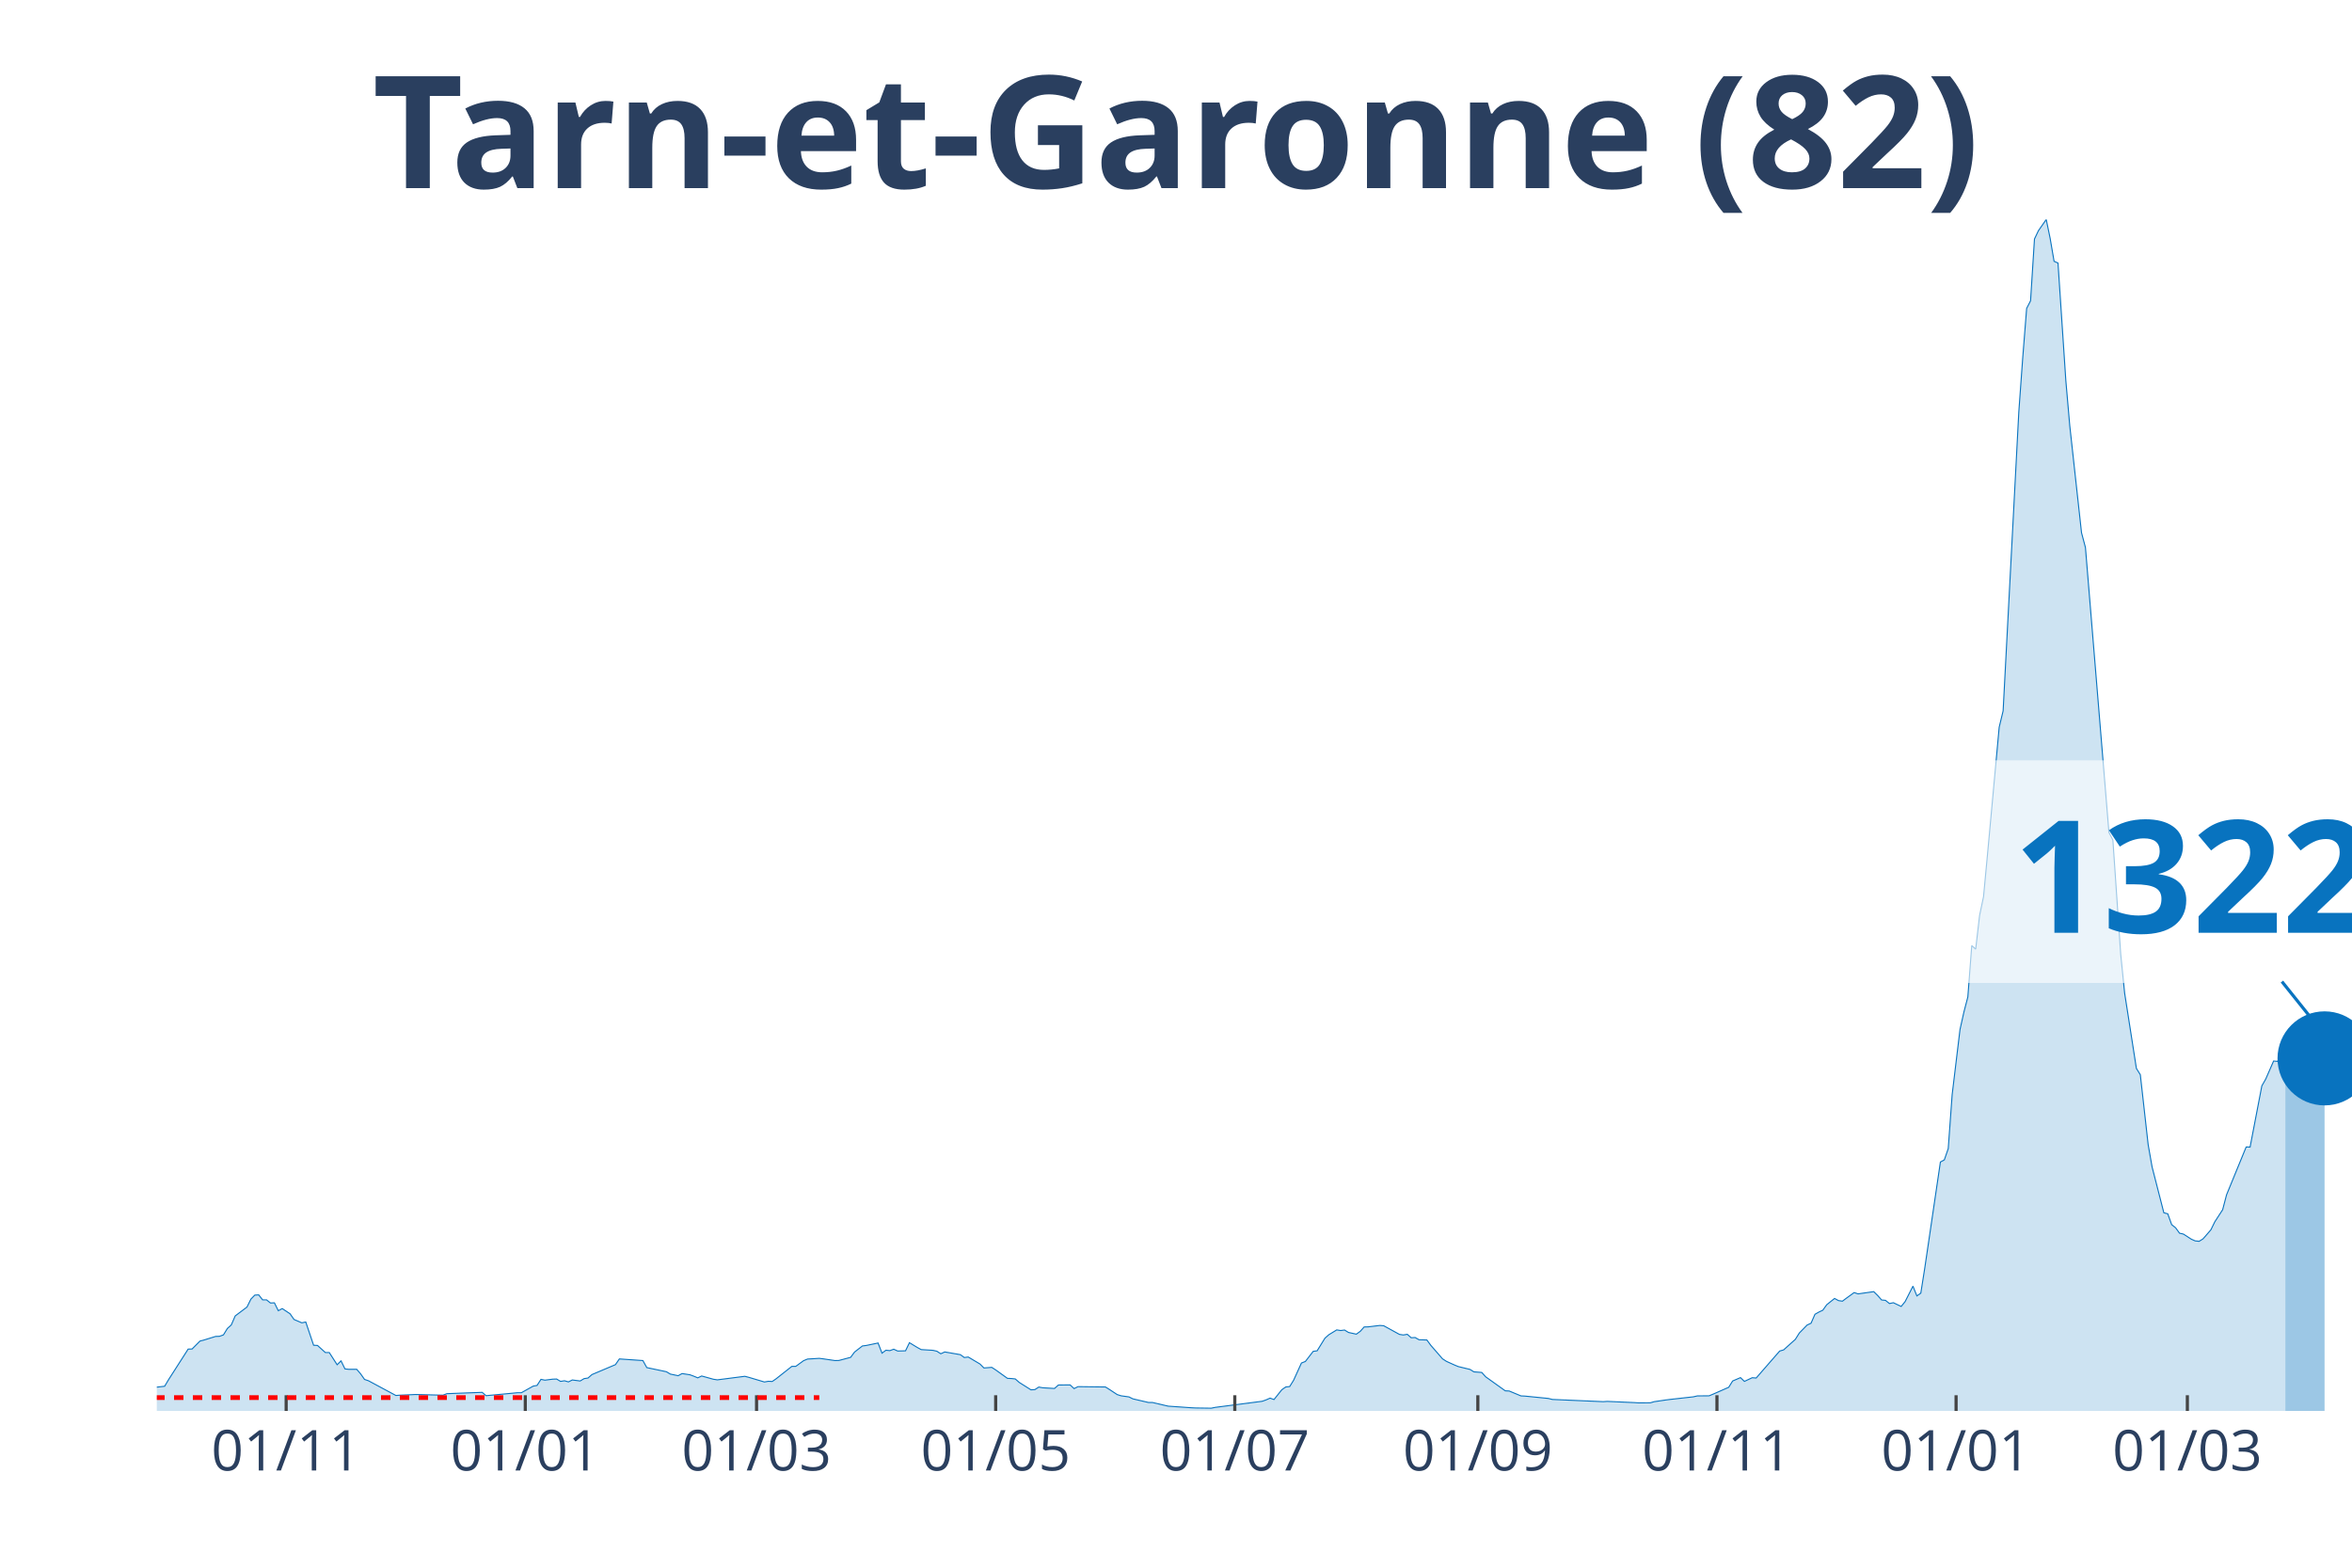
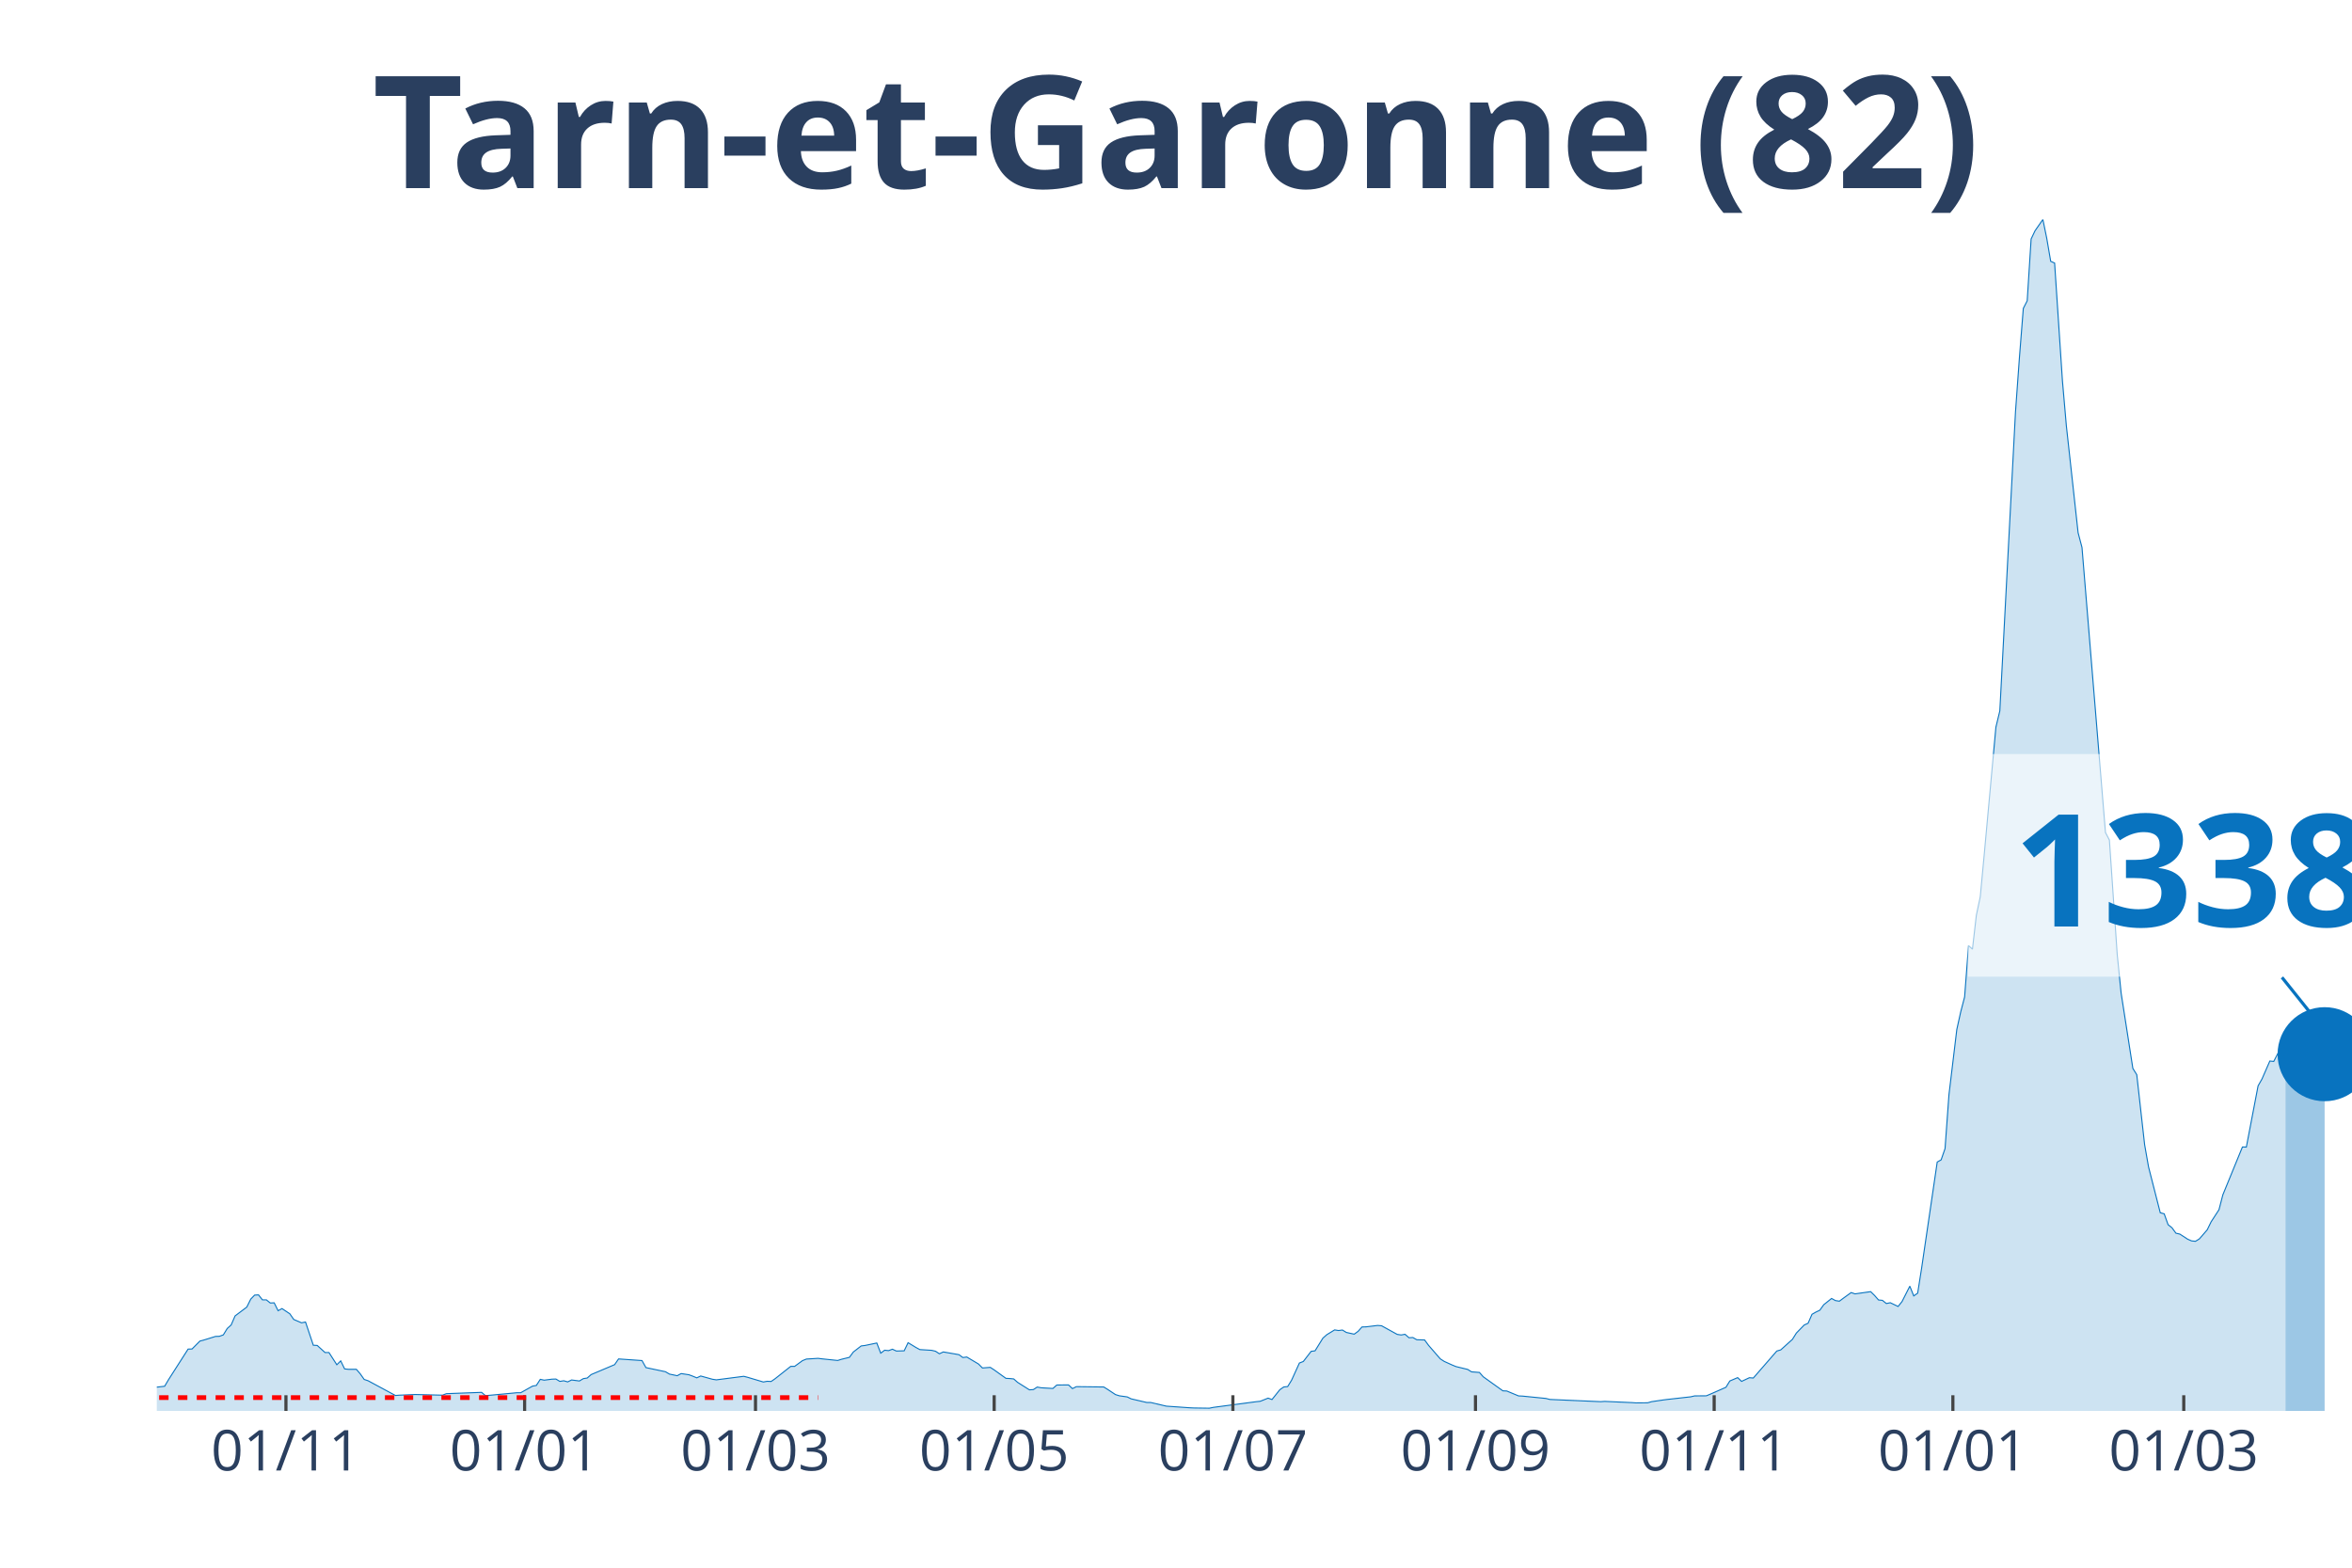
<svg xmlns="http://www.w3.org/2000/svg" class="main-svg" width="1125" height="750" style="" viewBox="0 0 750 500">
  <rect x="0" y="0" width="750" height="500" style="fill: rgb(0, 0, 0); fill-opacity: 0;" />
-   <defs id="defs-9c125c">
+   <defs id="defs-327783">
    <g class="clips">
-       <clipPath id="clip9c125cxyplot" class="plotclip">
+       <clipPath id="clip327783xyplot" class="plotclip">
        <rect width="700" height="380" />
      </clipPath>
-       <clipPath class="axesclip" id="clip9c125cx">
+       <clipPath class="axesclip" id="clip327783x">
        <rect x="50" y="0" width="700" height="500" />
      </clipPath>
-       <clipPath class="axesclip" id="clip9c125cy">
+       <clipPath class="axesclip" id="clip327783y">
        <rect x="0" y="70" width="750" height="380" />
      </clipPath>
-       <clipPath class="axesclip" id="clip9c125cxy">
+       <clipPath class="axesclip" id="clip327783xy">
        <rect x="50" y="70" width="700" height="380" />
      </clipPath>
    </g>
    <g class="gradients" />
  </defs>
  <g class="bglayer">
    <rect class="bg" x="50" y="70" width="700" height="380" style="fill: rgb(0, 0, 0); fill-opacity: 0; stroke-width: 0;" />
  </g>
  <g class="layer-below">
    <g class="imagelayer" />
    <g class="shapelayer" />
  </g>
  <g class="cartesianlayer">
    <g class="subplot xy">
      <g class="layer-subplot">
        <g class="shapelayer" />
        <g class="imagelayer" />
      </g>
      <g class="gridlayer">
        <g class="x">
-           <path class="xgrid crisp" transform="translate(91.25,0)" d="M0,70v380" style="stroke: rgb(255, 255, 255); stroke-opacity: 1; stroke-width: 1px;" />
-           <path class="xgrid crisp" transform="translate(167.5,0)" d="M0,70v380" style="stroke: rgb(255, 255, 255); stroke-opacity: 1; stroke-width: 1px;" />
-           <path class="xgrid crisp" transform="translate(241.25,0)" d="M0,70v380" style="stroke: rgb(255, 255, 255); stroke-opacity: 1; stroke-width: 1px;" />
-           <path class="xgrid crisp" transform="translate(317.5,0)" d="M0,70v380" style="stroke: rgb(255, 255, 255); stroke-opacity: 1; stroke-width: 1px;" />
-           <path class="xgrid crisp" transform="translate(393.75,0)" d="M0,70v380" style="stroke: rgb(255, 255, 255); stroke-opacity: 1; stroke-width: 1px;" />
-           <path class="xgrid crisp" transform="translate(471.25,0)" d="M0,70v380" style="stroke: rgb(255, 255, 255); stroke-opacity: 1; stroke-width: 1px;" />
-           <path class="xgrid crisp" transform="translate(547.5,0)" d="M0,70v380" style="stroke: rgb(255, 255, 255); stroke-opacity: 1; stroke-width: 1px;" />
-           <path class="xgrid crisp" transform="translate(623.75,0)" d="M0,70v380" style="stroke: rgb(255, 255, 255); stroke-opacity: 1; stroke-width: 1px;" />
-           <path class="xgrid crisp" transform="translate(697.5,0)" d="M0,70v380" style="stroke: rgb(255, 255, 255); stroke-opacity: 1; stroke-width: 1px;" />
+           <path class="xgrid crisp" transform="translate(91.18,0)" d="M0,70v380" style="stroke: rgb(255, 255, 255); stroke-opacity: 1; stroke-width: 1px;" />
+           <path class="xgrid crisp" transform="translate(167.29,0)" d="M0,70v380" style="stroke: rgb(255, 255, 255); stroke-opacity: 1; stroke-width: 1px;" />
+           <path class="xgrid crisp" transform="translate(240.91,0)" d="M0,70v380" style="stroke: rgb(255, 255, 255); stroke-opacity: 1; stroke-width: 1px;" />
+           <path class="xgrid crisp" transform="translate(317.02,0)" d="M0,70v380" style="stroke: rgb(255, 255, 255); stroke-opacity: 1; stroke-width: 1px;" />
+           <path class="xgrid crisp" transform="translate(393.14,0)" d="M0,70v380" style="stroke: rgb(255, 255, 255); stroke-opacity: 1; stroke-width: 1px;" />
+           <path class="xgrid crisp" transform="translate(470.5,0)" d="M0,70v380" style="stroke: rgb(255, 255, 255); stroke-opacity: 1; stroke-width: 1px;" />
+           <path class="xgrid crisp" transform="translate(546.61,0)" d="M0,70v380" style="stroke: rgb(255, 255, 255); stroke-opacity: 1; stroke-width: 1px;" />
+           <path class="xgrid crisp" transform="translate(622.73,0)" d="M0,70v380" style="stroke: rgb(255, 255, 255); stroke-opacity: 1; stroke-width: 1px;" />
+           <path class="xgrid crisp" transform="translate(696.35,0)" d="M0,70v380" style="stroke: rgb(255, 255, 255); stroke-opacity: 1; stroke-width: 1px;" />
        </g>
        <g class="y" />
      </g>
      <g class="zerolinelayer" />
      <path class="xlines-below" />
      <path class="ylines-below" />
      <g class="overlines-below" />
      <g class="xaxislayer-below" />
      <g class="yaxislayer-below" />
      <g class="overaxes-below" />
-       <g class="plot" transform="translate(50, 70)" clip-path="url('#clip9c125cxyplot')">
+       <g class="plot" transform="translate(50, 70)" clip-path="url('#clip327783xyplot')">
        <g class="scatterlayer mlayer">
-           <g class="trace scatter trace1da720" style="stroke-miterlimit: 2;">
+           <g class="trace scatter trace47b78e" style="stroke-miterlimit: 2;">
            <g class="fills">
              <g>
-                 <path class="js-fill" d="M678.75,380L-170,380L-170,379.64L-132.5,380L-131.25,380L-56.25,379.06L-55,378.38L-47.5,376.44L-46.25,376.63L-38.75,376.05L-37.5,375.82L-33.75,374.08L-32.5,374.08L-30,372.68L-28.75,372.52L-22.5,373.3L-21.25,373.36L-18.75,372.65L-17.5,371.52L-11.25,370.74L-10,370.48L-7.5,371.26L-6.25,371.42L-5,372.36L-3.75,372.16L-1.25,372.91L0,372.42L2.5,372.13L3.75,370.03L10,360.28L11.25,360.25L13.75,357.73L15,357.4L18.75,356.24L20,356.2L21.25,355.75L22.5,353.71L23.75,352.58L25,349.7L28.75,346.88L30,344.35L31.25,343.06L32.5,342.99L33.75,344.58L35,344.58L36.25,345.58L37.5,345.52L38.75,348.04L40,347.36L42.5,349.02L43.75,350.83L46.25,351.9L47.5,351.64L50,359.05L51.25,359.12L53.75,361.38L55,361.38L57.5,365.27L58.75,364.04L60,366.6L61.25,366.73L63.75,366.73L65,368.18L66.25,369.96L67.5,370.38L76.25,375.08L77.5,374.98L81.25,374.82L82.5,374.76L91.25,374.98L92.5,374.5L103.75,374.08L105,375.14L115,374.2L116.25,374.2L120,372.1L121.25,371.87L122.5,369.93L123.75,370.19L126.25,369.87L127.5,369.83L128.75,370.58L130,370.38L131.25,370.74L132.5,370.13L135,370.45L136.25,369.7L137.5,369.51L138.75,368.41L146.25,365.24L147.5,363.42L155,363.94L156.25,366.18L162.5,367.5L163.75,368.25L166.25,368.77L167.5,368.09L170,368.47L171.25,368.93L172.5,369.45L173.75,368.86L177.5,369.9L178.75,370.09L187.5,368.96L188.75,369.28L193.75,370.77L195,370.55L196.25,370.61L197.5,369.74L202.5,365.79L203.75,365.79L206.25,363.97L207.5,363.46L211.25,363.23L212.5,363.39L216.25,363.94L217.5,363.91L221.25,362.91L222.5,361.22L225,359.28L226.25,359.12L230,358.34L231.25,361.58L232.5,360.64L233.75,360.77L235,360.32L236.25,360.9L238.75,360.83L240,358.24L242.5,359.76L243.75,360.44L247.5,360.67L248.75,360.96L250,361.77L251.25,361.19L255,361.84L256.25,362.06L257.5,362.97L258.75,362.81L262.5,365.04L263.75,366.3L266.25,366.11L267.5,366.92L271.25,369.61L272.5,369.67L273.75,369.8L275,370.9L278.75,373.27L280,373.2L281.25,372.39L282.5,372.62L286.25,372.84L287.5,371.74L290,371.71L291.25,371.71L292.5,372.88L293.75,372.26L302.5,372.36L303.75,373.14L306.25,374.79L307.5,375.18L310,375.53L311.25,376.15L316.25,377.31L317.5,377.31L321.25,378.19L322.5,378.48L330,379L331.25,379.06L336.25,379.13L337.5,378.87L352.5,376.92L353.75,376.47L355,375.92L356.25,376.37L358.75,373.23L360,372.36L361.25,372.23L362.5,370.22L365,364.72L366.25,364.23L368.75,361L370,360.83L372.5,356.79L373.75,355.69L376.25,354.16L377.5,354.36L378.75,354.2L380,354.97L382.5,355.52L383.75,354.62L385,353.22L386.25,353.19L390,352.74L391.25,352.84L396.25,355.59L397.5,355.78L398.75,355.56L400,356.66L401.25,356.59L402.5,357.3L405,357.37L406.25,359.08L410,363.39L411.25,364.2L413.75,365.33L415,365.85L418.75,366.76L420,367.54L422.5,367.73L423.75,369.12L430,373.59L431.25,373.65L435,375.21L436.25,375.27L443.75,376.02L445,376.34L461.25,377.05L462.5,376.96L471.25,377.35L472.5,377.44L476.25,377.41L477.5,377.05L481.25,376.5L482.5,376.34L490,375.5L491.25,375.21L495,375.18L496.25,374.66L501.25,372.46L502.5,370.45L505,369.38L506.25,370.58L508.75,369.41L510,369.51L517.5,360.9L518.75,360.54L522.5,357.17L523.75,355.17L526.25,352.61L527.5,352.03L528.75,349.18L530,348.47L531.25,347.88L532.5,346.13L535,344.13L536.25,344.81L537.5,345L538.75,344.06L541.25,342.25L542.5,342.67L547.5,341.96L548.75,343.19L550,344.61L551.25,344.74L552.5,345.75L553.75,345.49L556.25,346.68L557.5,345.13L560,340.21L561.25,343.32L562.5,342.44L563.75,334.54L568.75,300.61L570,299.93L571.25,296.34L572.5,279.12L575,258.36L576.25,252.76L577.5,247.97L578.75,231.59L580,232.72L581.25,221.94L582.5,216.01L583.75,202.71L587.5,161.91L588.75,156.73L593.75,61.42L595,44.16L596.25,28.36L597.5,25.93L598.75,6.22L600,3.59L602.5,0L603.75,6.05L605,13.34L606.25,13.89L608.75,51.41L610,65.76L613.75,99.91L615,104.61L622.5,195.52L623.75,197.92L626.25,234.37L627.5,246.74L631.25,270.76L632.5,272.77L635,295.08L636.25,302.17L640,316.8L641.25,317.13L642.5,320.59L643.75,321.59L645,323.31L646.25,323.6L648.75,325.22L650,325.77L651.25,325.9L652.5,325.12L655,322.24L656.25,319.68L658.75,315.83L660,311.07L666.25,295.82L667.5,295.85L671.25,276.33L672.5,274.13L675,268.4L676.25,268.53L678.75,263.7" style="fill: rgb(8, 115, 191); fill-opacity: 0.2; stroke-width: 0;" />
+                 <path class="js-fill" d="M678.79,380L-169.7,380L-169.7,379.64L-132.26,380L-131.02,380L-56.15,379.06L-54.9,378.38L-47.42,376.44L-46.17,376.63L-38.68,376.05L-37.43,375.82L-33.69,374.08L-32.44,374.08L-29.95,372.68L-28.7,372.52L-22.46,373.3L-21.21,373.36L-18.72,372.65L-17.47,371.52L-11.23,370.74L-9.98,370.48L-7.49,371.26L-6.24,371.42L-4.99,372.36L-3.74,372.16L-1.25,372.91L0,372.42L2.5,372.13L3.74,370.03L9.98,360.28L11.23,360.25L13.73,357.73L14.97,357.4L18.72,356.24L19.96,356.2L21.21,355.75L22.46,353.71L23.71,352.58L24.96,349.7L28.7,346.88L29.95,344.35L31.19,343.06L32.44,342.99L33.69,344.58L34.94,344.58L36.19,345.58L37.43,345.52L38.68,348.04L39.93,347.36L42.42,349.02L43.67,350.83L46.17,351.9L47.42,351.64L49.91,359.05L51.16,359.12L53.65,361.38L54.9,361.38L57.4,365.27L58.65,364.04L59.89,366.6L61.14,366.73L63.64,366.73L64.88,368.18L66.13,369.96L67.38,370.38L76.11,375.08L77.36,374.98L81.11,374.82L82.35,374.76L91.09,374.98L92.34,374.5L103.57,374.08L104.81,375.14L114.8,374.2L116.04,374.2L119.79,372.1L121.03,371.87L122.28,369.93L123.53,370.19L126.02,369.87L127.27,369.83L128.52,370.58L129.77,370.38L131.02,370.74L132.26,370.13L134.76,370.45L136.01,369.7L137.25,369.51L138.5,368.41L145.99,365.24L147.24,363.42L154.72,363.94L155.97,366.18L162.21,367.5L163.46,368.25L165.95,368.77L167.2,368.09L169.7,368.47L170.94,368.93L172.19,369.45L173.44,368.86L177.18,369.9L178.43,370.09L187.17,368.96L188.41,369.28L193.4,370.77L194.65,370.55L195.9,370.61L197.15,369.74L202.14,365.79L203.39,365.79L205.88,363.97L207.13,363.46L210.87,363.23L212.12,363.39L217.11,363.91L218.36,363.52L220.86,362.91L222.1,361.22L224.6,359.28L225.85,359.12L229.59,358.34L230.84,361.58L232.09,360.64L233.33,360.77L234.58,360.32L235.83,360.9L238.32,360.83L239.57,358.24L242.07,359.76L243.32,360.44L247.06,360.67L248.31,360.96L249.55,361.77L250.8,361.19L254.55,361.84L255.79,362.06L257.04,362.97L258.29,362.81L262.03,365.04L263.28,366.3L265.78,366.11L267.02,366.92L270.77,369.61L272.01,369.67L273.26,369.8L274.51,370.9L278.25,373.27L279.5,373.2L280.75,372.39L282,372.62L285.74,372.84L286.99,371.74L289.48,371.71L290.73,371.71L291.98,372.88L293.23,372.26L301.96,372.36L303.21,373.14L305.7,374.79L306.95,375.18L309.45,375.53L310.7,376.15L315.69,377.31L316.93,377.31L320.68,378.19L321.93,378.48L329.41,379L330.66,379.06L335.65,379.13L336.9,378.87L350.62,377.05L351.87,376.92L354.37,375.92L355.61,376.37L358.11,373.23L359.36,372.36L360.61,372.23L361.85,370.22L364.35,364.72L365.6,364.23L368.09,361L369.34,360.83L371.84,356.79L373.08,355.69L375.58,354.16L376.83,354.36L378.07,354.2L379.32,354.97L381.82,355.52L383.07,354.62L384.31,353.22L385.56,353.19L389.3,352.74L390.55,352.84L395.54,355.59L396.79,355.78L398.04,355.56L399.29,356.66L400.53,356.59L401.78,357.3L404.28,357.37L405.53,359.08L409.27,363.39L410.52,364.2L413.01,365.33L414.26,365.85L418,366.76L419.25,367.54L421.75,367.73L422.99,369.12L429.23,373.59L430.48,373.65L434.22,375.21L435.47,375.27L442.96,376.02L444.21,376.34L460.43,377.05L461.68,376.96L470.41,377.35L471.66,377.44L475.4,377.41L476.65,377.05L480.39,376.5L481.64,376.34L489.13,375.5L490.37,375.21L494.12,375.18L495.37,374.66L500.36,372.46L501.6,370.45L504.1,369.38L505.35,370.58L507.84,369.41L509.09,369.51L516.58,360.9L517.83,360.54L521.57,357.17L522.82,355.17L525.31,352.61L526.56,352.03L527.81,349.18L529.06,348.47L530.3,347.88L531.55,346.13L534.05,344.13L535.29,344.81L536.54,345L537.79,344.06L540.29,342.25L541.53,342.67L546.52,341.96L547.77,343.19L549.02,344.61L550.27,344.74L551.52,345.75L552.76,345.49L555.26,346.68L556.51,345.13L559,340.21L560.25,343.32L561.5,342.44L562.75,334.54L567.74,300.61L568.98,299.93L570.23,296.34L571.48,279.12L573.98,258.36L575.22,252.76L576.47,247.97L577.72,231.59L578.97,232.72L580.21,221.94L581.46,216.01L582.71,202.71L586.45,161.91L587.7,156.73L592.69,61.42L593.94,44.16L595.19,28.36L596.43,25.93L597.68,6.22L598.93,3.59L601.43,0L602.67,6.05L603.92,13.34L605.17,13.89L607.66,51.41L608.91,65.76L612.66,99.91L613.9,104.61L621.39,195.52L622.64,197.92L625.13,234.37L626.38,246.74L630.12,270.76L631.37,272.77L633.87,295.08L635.12,302.17L638.86,316.8L640.11,317.13L641.35,320.59L642.6,321.59L643.85,323.31L645.1,323.6L647.59,325.22L648.84,325.77L650.09,325.9L651.34,325.12L653.83,322.24L655.08,319.68L657.58,315.83L658.82,311.07L665.06,295.82L666.31,295.85L670.05,276.33L671.3,274.13L673.8,268.4L675.04,268.53L677.54,263.7L678.79,261.99" style="fill: rgb(8, 115, 191); fill-opacity: 0.2; stroke-width: 0;" />
              </g>
            </g>
            <g class="errorbars" />
            <g class="lines">
-               <path class="js-line" d="M-170,379.64L-132.5,380L-131.25,380L-56.25,379.06L-55,378.38L-47.5,376.44L-46.25,376.63L-38.75,376.05L-37.5,375.82L-33.75,374.08L-32.5,374.08L-30,372.68L-28.75,372.52L-22.5,373.3L-21.25,373.36L-18.75,372.65L-17.5,371.52L-11.25,370.74L-10,370.48L-7.5,371.26L-6.25,371.42L-5,372.36L-3.75,372.16L-1.25,372.91L0,372.42L2.5,372.13L3.75,370.03L10,360.28L11.25,360.25L13.75,357.73L15,357.4L18.75,356.24L20,356.2L21.25,355.75L22.5,353.71L23.75,352.58L25,349.7L28.75,346.88L30,344.35L31.25,343.06L32.5,342.99L33.75,344.58L35,344.58L36.25,345.58L37.5,345.52L38.75,348.04L40,347.36L42.5,349.02L43.75,350.83L46.25,351.9L47.5,351.64L50,359.05L51.25,359.12L53.75,361.38L55,361.38L57.5,365.27L58.75,364.04L60,366.6L61.25,366.73L63.75,366.73L65,368.18L66.25,369.96L67.5,370.38L76.25,375.08L77.5,374.98L81.25,374.82L82.5,374.76L91.25,374.98L92.5,374.5L103.75,374.08L105,375.14L115,374.2L116.25,374.2L120,372.1L121.25,371.87L122.5,369.93L123.75,370.19L126.25,369.87L127.5,369.83L128.75,370.58L130,370.38L131.25,370.74L132.5,370.13L135,370.45L136.25,369.7L137.5,369.51L138.75,368.41L146.25,365.24L147.5,363.42L155,363.94L156.25,366.18L162.5,367.5L163.75,368.25L166.25,368.77L167.5,368.09L170,368.47L171.25,368.93L172.5,369.45L173.75,368.86L177.5,369.9L178.75,370.09L187.5,368.96L188.75,369.28L193.75,370.77L195,370.55L196.25,370.61L197.5,369.74L202.5,365.79L203.75,365.79L206.25,363.97L207.5,363.46L211.25,363.23L212.5,363.39L216.25,363.94L217.5,363.91L221.25,362.91L222.5,361.22L225,359.28L226.25,359.12L230,358.34L231.25,361.58L232.5,360.64L233.75,360.77L235,360.32L236.25,360.9L238.75,360.83L240,358.24L242.5,359.76L243.75,360.44L247.5,360.67L248.75,360.96L250,361.77L251.25,361.19L255,361.84L256.25,362.06L257.5,362.97L258.75,362.81L262.5,365.04L263.75,366.3L266.25,366.11L267.5,366.92L271.25,369.61L272.5,369.67L273.75,369.8L275,370.9L278.75,373.27L280,373.2L281.25,372.39L282.5,372.62L286.25,372.84L287.5,371.74L290,371.71L291.25,371.71L292.5,372.88L293.75,372.26L302.5,372.36L303.75,373.14L306.25,374.79L307.5,375.18L310,375.53L311.25,376.15L316.25,377.31L317.5,377.31L321.25,378.19L322.5,378.48L330,379L331.25,379.06L336.25,379.13L337.5,378.87L352.5,376.92L353.75,376.47L355,375.92L356.25,376.37L358.75,373.23L360,372.36L361.25,372.23L362.5,370.22L365,364.72L366.25,364.23L368.75,361L370,360.83L372.5,356.79L373.75,355.69L376.25,354.16L377.5,354.36L378.75,354.2L380,354.97L382.5,355.52L383.75,354.62L385,353.22L386.25,353.19L390,352.74L391.25,352.84L396.25,355.59L397.5,355.78L398.75,355.56L400,356.66L401.25,356.59L402.5,357.3L405,357.37L406.25,359.08L410,363.39L411.25,364.2L413.75,365.33L415,365.85L418.75,366.76L420,367.54L422.5,367.73L423.75,369.12L430,373.59L431.25,373.65L435,375.21L436.25,375.27L443.75,376.02L445,376.34L461.25,377.05L462.5,376.96L471.25,377.35L472.5,377.44L476.25,377.41L477.5,377.05L481.25,376.5L482.5,376.34L490,375.5L491.25,375.21L495,375.18L496.25,374.66L501.25,372.46L502.5,370.45L505,369.38L506.25,370.58L508.75,369.41L510,369.51L517.5,360.9L518.75,360.54L522.5,357.17L523.75,355.17L526.25,352.61L527.5,352.03L528.75,349.18L530,348.47L531.25,347.88L532.5,346.13L535,344.13L536.25,344.81L537.5,345L538.75,344.06L541.25,342.25L542.5,342.67L547.5,341.96L548.75,343.19L550,344.61L551.25,344.74L552.5,345.75L553.75,345.49L556.25,346.68L557.5,345.13L560,340.21L561.25,343.32L562.5,342.44L563.75,334.54L568.75,300.61L570,299.93L571.25,296.34L572.5,279.12L575,258.36L576.25,252.76L577.5,247.97L578.75,231.59L580,232.72L581.25,221.94L582.5,216.01L583.75,202.71L587.5,161.91L588.75,156.73L593.75,61.42L595,44.16L596.25,28.36L597.5,25.93L598.75,6.22L600,3.59L602.5,0L603.75,6.05L605,13.34L606.25,13.89L608.75,51.41L610,65.76L613.75,99.91L615,104.61L622.5,195.52L623.75,197.92L626.25,234.37L627.5,246.74L631.25,270.76L632.5,272.77L635,295.08L636.25,302.17L640,316.8L641.25,317.13L642.5,320.59L643.75,321.59L645,323.31L646.25,323.6L648.75,325.22L650,325.77L651.25,325.9L652.5,325.12L655,322.24L656.25,319.68L658.75,315.83L660,311.07L666.25,295.82L667.5,295.85L671.25,276.33L672.5,274.13L675,268.4L676.25,268.53L678.75,263.7" style="vector-effect: non-scaling-stroke; fill: none; stroke: rgb(8, 115, 191); stroke-opacity: 1; stroke-width: 0.5px; opacity: 1;" />
+               <path class="js-line" d="M-169.7,379.64L-132.26,380L-131.02,380L-56.15,379.06L-54.9,378.38L-47.42,376.44L-46.17,376.63L-38.68,376.05L-37.43,375.82L-33.69,374.08L-32.44,374.08L-29.95,372.68L-28.7,372.52L-22.46,373.3L-21.21,373.36L-18.72,372.65L-17.47,371.52L-11.23,370.74L-9.98,370.48L-7.49,371.26L-6.24,371.42L-4.99,372.36L-3.74,372.16L-1.25,372.91L0,372.42L2.5,372.13L3.74,370.03L9.98,360.28L11.23,360.25L13.73,357.73L14.97,357.4L18.72,356.24L19.96,356.2L21.21,355.75L22.46,353.71L23.71,352.58L24.96,349.7L28.7,346.88L29.95,344.35L31.19,343.06L32.44,342.99L33.69,344.58L34.94,344.58L36.19,345.58L37.43,345.52L38.68,348.04L39.93,347.36L42.42,349.02L43.67,350.83L46.17,351.9L47.42,351.64L49.91,359.05L51.16,359.12L53.65,361.38L54.9,361.38L57.4,365.27L58.65,364.04L59.89,366.6L61.14,366.73L63.64,366.73L64.88,368.18L66.13,369.96L67.38,370.38L76.11,375.08L77.36,374.98L81.11,374.82L82.35,374.76L91.09,374.98L92.34,374.5L103.57,374.08L104.81,375.14L114.8,374.2L116.04,374.2L119.79,372.1L121.03,371.87L122.28,369.93L123.53,370.19L126.02,369.87L127.27,369.83L128.52,370.58L129.77,370.38L131.02,370.74L132.26,370.13L134.76,370.45L136.01,369.7L137.25,369.51L138.5,368.41L145.99,365.24L147.24,363.42L154.72,363.94L155.97,366.18L162.21,367.5L163.46,368.25L165.95,368.77L167.2,368.09L169.7,368.47L170.94,368.93L172.19,369.45L173.44,368.86L177.18,369.9L178.43,370.09L187.17,368.96L188.41,369.28L193.4,370.77L194.65,370.55L195.9,370.61L197.15,369.74L202.14,365.79L203.39,365.79L205.88,363.97L207.13,363.46L210.87,363.23L212.12,363.39L217.11,363.91L218.36,363.52L220.86,362.91L222.1,361.22L224.6,359.28L225.85,359.12L229.59,358.34L230.84,361.58L232.09,360.64L233.33,360.77L234.58,360.32L235.83,360.9L238.32,360.83L239.57,358.24L242.07,359.76L243.32,360.44L247.06,360.67L248.31,360.96L249.55,361.77L250.8,361.19L254.55,361.84L255.79,362.06L257.04,362.97L258.29,362.81L262.03,365.04L263.28,366.3L265.78,366.11L267.02,366.92L270.77,369.61L272.01,369.67L273.26,369.8L274.51,370.9L278.25,373.27L279.5,373.2L280.75,372.39L282,372.62L285.74,372.84L286.99,371.74L289.48,371.71L290.73,371.71L291.98,372.88L293.23,372.26L301.96,372.36L303.21,373.14L305.7,374.79L306.95,375.18L309.45,375.53L310.7,376.15L315.69,377.31L316.93,377.31L320.68,378.19L321.93,378.48L329.41,379L330.66,379.06L335.65,379.13L336.9,378.87L350.62,377.05L351.87,376.92L354.37,375.92L355.61,376.37L358.11,373.23L359.36,372.36L360.61,372.23L361.85,370.22L364.35,364.72L365.6,364.23L368.09,361L369.34,360.83L371.84,356.79L373.08,355.69L375.58,354.16L376.83,354.36L378.07,354.2L379.32,354.97L381.82,355.52L383.07,354.62L384.31,353.22L385.56,353.19L389.3,352.74L390.55,352.84L395.54,355.59L396.79,355.78L398.04,355.56L399.29,356.66L400.53,356.59L401.78,357.3L404.28,357.37L405.53,359.08L409.27,363.39L410.52,364.2L413.01,365.33L414.26,365.85L418,366.76L419.25,367.54L421.75,367.73L422.99,369.12L429.23,373.59L430.48,373.65L434.22,375.21L435.47,375.27L442.96,376.02L444.21,376.34L460.43,377.05L461.68,376.96L470.41,377.35L471.66,377.44L475.4,377.41L476.65,377.05L480.39,376.5L481.64,376.34L489.13,375.5L490.37,375.21L494.12,375.18L495.37,374.66L500.36,372.46L501.6,370.45L504.1,369.38L505.35,370.58L507.84,369.41L509.09,369.51L516.58,360.9L517.83,360.54L521.57,357.17L522.82,355.17L525.31,352.61L526.56,352.03L527.81,349.18L529.06,348.47L530.3,347.88L531.55,346.13L534.05,344.13L535.29,344.81L536.54,345L537.79,344.06L540.29,342.25L541.53,342.67L546.52,341.96L547.77,343.19L549.02,344.61L550.27,344.74L551.52,345.75L552.76,345.49L555.26,346.68L556.51,345.13L559,340.21L560.25,343.32L561.5,342.44L562.75,334.54L567.74,300.61L568.98,299.93L570.23,296.34L571.48,279.12L573.98,258.36L575.22,252.76L576.47,247.97L577.72,231.59L578.97,232.72L580.21,221.94L581.46,216.01L582.71,202.71L586.45,161.91L587.7,156.73L592.69,61.42L593.94,44.16L595.19,28.36L596.43,25.93L597.68,6.22L598.93,3.59L601.43,0L602.67,6.05L603.92,13.34L605.17,13.89L607.66,51.41L608.91,65.76L612.66,99.91L613.9,104.61L621.39,195.52L622.64,197.92L625.13,234.37L626.38,246.74L630.12,270.76L631.37,272.77L633.87,295.08L635.12,302.17L638.86,316.8L640.11,317.13L641.35,320.59L642.6,321.59L643.85,323.31L645.1,323.6L647.59,325.22L648.84,325.77L650.09,325.9L651.34,325.12L653.83,322.24L655.08,319.68L657.58,315.83L658.82,311.07L665.06,295.82L666.31,295.85L670.05,276.33L671.3,274.13L673.8,268.4L675.04,268.53L677.54,263.7L678.79,261.99" style="vector-effect: non-scaling-stroke; fill: none; stroke: rgb(8, 115, 191); stroke-opacity: 1; stroke-width: 0.5px; opacity: 1;" />
            </g>
            <g class="points" />
            <g class="text" />
          </g>
-           <g class="trace scatter trace0e445c" style="stroke-miterlimit: 2;">
+           <g class="trace scatter trace759660" style="stroke-miterlimit: 2;">
            <g class="fills">
              <g>
-                 <path class="js-fill" d="M691.25,380L678.75,380L678.75,263.7L681.25,260.24L682.5,260.66L683.75,262.7L685,262.83L686.25,263.87L687.5,266.88L688.75,267.56L690,269.27L691.25,267.56" style="fill: rgb(8, 115, 191); fill-opacity: 0.4; stroke-width: 0;" />
+                 <path class="js-fill" d="M691.27,380L678.79,380L678.79,261.99L680.04,260.24L681.28,260.66L682.53,262.7L683.78,262.83L685.03,263.87L686.27,266.85L687.52,267.46L688.77,269.08L691.27,266.23" style="fill: rgb(8, 115, 191); fill-opacity: 0.4; stroke-width: 0;" />
              </g>
            </g>
            <g class="errorbars" />
            <g class="lines">
-               <path class="js-line" d="M678.75,263.7L681.25,260.24L682.5,260.66L683.75,262.7L685,262.83L686.25,263.87L687.5,266.88L688.75,267.56L690,269.27L691.25,267.56" style="vector-effect: non-scaling-stroke; fill: none; stroke: rgb(8, 115, 191); stroke-opacity: 1; stroke-width: 2px; opacity: 1;" />
+               <path class="js-line" d="M678.79,261.99L680.04,260.24L681.28,260.66L682.53,262.7L683.78,262.83L685.03,263.87L686.27,266.85L687.52,267.46L688.77,269.08L691.27,266.23" style="vector-effect: non-scaling-stroke; fill: none; stroke: rgb(8, 115, 191); stroke-opacity: 1; stroke-width: 2px; opacity: 1;" />
            </g>
            <g class="points" />
            <g class="text" />
          </g>
-           <g class="trace scatter trace3c7ea3" style="stroke-miterlimit: 2; opacity: 1;">
+           <g class="trace scatter tracef969a9" style="stroke-miterlimit: 2; opacity: 1;">
            <g class="fills" />
            <g class="errorbars" />
            <g class="lines" />
            <g class="points">
-               <path class="point" transform="translate(691.25,267.56)" d="M15,0A15,15 0 1,1 0,-15A15,15 0 0,1 15,0Z" style="opacity: 1; stroke-width: 0px; fill: rgb(8, 115, 191); fill-opacity: 1;" />
+               <path class="point" transform="translate(691.27,266.23)" d="M15,0A15,15 0 1,1 0,-15A15,15 0 0,1 15,0Z" style="opacity: 1; stroke-width: 0px; fill: rgb(8, 115, 191); fill-opacity: 1;" />
            </g>
            <g class="text" />
          </g>
        </g>
      </g>
      <g class="overplot" />
      <path class="xlines-above crisp" style="fill: none; stroke-width: 1px; stroke: rgb(0, 0, 0); stroke-opacity: 0;" d="" />
      <path class="ylines-above crisp" style="fill: none;" d="M0,0" />
      <g class="overlines-above" />
      <g class="xaxislayer-above">
-         <path class="xtick ticks crisp" d="M0,450v-5" transform="translate(91.25,0)" style="stroke: rgb(68, 68, 68); stroke-opacity: 1; stroke-width: 1px;" />
-         <path class="xtick ticks crisp" d="M0,450v-5" transform="translate(167.5,0)" style="stroke: rgb(68, 68, 68); stroke-opacity: 1; stroke-width: 1px;" />
-         <path class="xtick ticks crisp" d="M0,450v-5" transform="translate(241.25,0)" style="stroke: rgb(68, 68, 68); stroke-opacity: 1; stroke-width: 1px;" />
-         <path class="xtick ticks crisp" d="M0,450v-5" transform="translate(317.5,0)" style="stroke: rgb(68, 68, 68); stroke-opacity: 1; stroke-width: 1px;" />
-         <path class="xtick ticks crisp" d="M0,450v-5" transform="translate(393.75,0)" style="stroke: rgb(68, 68, 68); stroke-opacity: 1; stroke-width: 1px;" />
-         <path class="xtick ticks crisp" d="M0,450v-5" transform="translate(471.25,0)" style="stroke: rgb(68, 68, 68); stroke-opacity: 1; stroke-width: 1px;" />
-         <path class="xtick ticks crisp" d="M0,450v-5" transform="translate(547.5,0)" style="stroke: rgb(68, 68, 68); stroke-opacity: 1; stroke-width: 1px;" />
-         <path class="xtick ticks crisp" d="M0,450v-5" transform="translate(623.75,0)" style="stroke: rgb(68, 68, 68); stroke-opacity: 1; stroke-width: 1px;" />
-         <path class="xtick ticks crisp" d="M0,450v-5" transform="translate(697.5,0)" style="stroke: rgb(68, 68, 68); stroke-opacity: 1; stroke-width: 1px;" />
+         <path class="xtick ticks crisp" d="M0,450v-5" transform="translate(91.18,0)" style="stroke: rgb(68, 68, 68); stroke-opacity: 1; stroke-width: 1px;" />
+         <path class="xtick ticks crisp" d="M0,450v-5" transform="translate(167.29,0)" style="stroke: rgb(68, 68, 68); stroke-opacity: 1; stroke-width: 1px;" />
+         <path class="xtick ticks crisp" d="M0,450v-5" transform="translate(240.91,0)" style="stroke: rgb(68, 68, 68); stroke-opacity: 1; stroke-width: 1px;" />
+         <path class="xtick ticks crisp" d="M0,450v-5" transform="translate(317.02,0)" style="stroke: rgb(68, 68, 68); stroke-opacity: 1; stroke-width: 1px;" />
+         <path class="xtick ticks crisp" d="M0,450v-5" transform="translate(393.14,0)" style="stroke: rgb(68, 68, 68); stroke-opacity: 1; stroke-width: 1px;" />
+         <path class="xtick ticks crisp" d="M0,450v-5" transform="translate(470.5,0)" style="stroke: rgb(68, 68, 68); stroke-opacity: 1; stroke-width: 1px;" />
+         <path class="xtick ticks crisp" d="M0,450v-5" transform="translate(546.61,0)" style="stroke: rgb(68, 68, 68); stroke-opacity: 1; stroke-width: 1px;" />
+         <path class="xtick ticks crisp" d="M0,450v-5" transform="translate(622.73,0)" style="stroke: rgb(68, 68, 68); stroke-opacity: 1; stroke-width: 1px;" />
+         <path class="xtick ticks crisp" d="M0,450v-5" transform="translate(696.35,0)" style="stroke: rgb(68, 68, 68); stroke-opacity: 1; stroke-width: 1px;" />
        <g class="xtick">
-           <text text-anchor="middle" x="0" y="469" transform="translate(91.25,0)" style="font-family: 'Open Sans', verdana, arial, sans-serif; font-size: 18px; fill: rgb(42, 63, 95); fill-opacity: 1; white-space: pre;">01/11</text>
+           <text text-anchor="middle" x="0" y="469" transform="translate(91.18,0)" style="font-family: 'Open Sans', verdana, arial, sans-serif; font-size: 18px; fill: rgb(42, 63, 95); fill-opacity: 1; white-space: pre;">01/11</text>
        </g>
        <g class="xtick">
-           <text text-anchor="middle" x="0" y="469" transform="translate(167.5,0)" style="font-family: 'Open Sans', verdana, arial, sans-serif; font-size: 18px; fill: rgb(42, 63, 95); fill-opacity: 1; white-space: pre;">01/01</text>
+           <text text-anchor="middle" x="0" y="469" transform="translate(167.29,0)" style="font-family: 'Open Sans', verdana, arial, sans-serif; font-size: 18px; fill: rgb(42, 63, 95); fill-opacity: 1; white-space: pre;">01/01</text>
        </g>
        <g class="xtick">
-           <text text-anchor="middle" x="0" y="469" transform="translate(241.25,0)" style="font-family: 'Open Sans', verdana, arial, sans-serif; font-size: 18px; fill: rgb(42, 63, 95); fill-opacity: 1; white-space: pre;">01/03</text>
+           <text text-anchor="middle" x="0" y="469" transform="translate(240.91,0)" style="font-family: 'Open Sans', verdana, arial, sans-serif; font-size: 18px; fill: rgb(42, 63, 95); fill-opacity: 1; white-space: pre;">01/03</text>
        </g>
        <g class="xtick">
-           <text text-anchor="middle" x="0" y="469" transform="translate(317.5,0)" style="font-family: 'Open Sans', verdana, arial, sans-serif; font-size: 18px; fill: rgb(42, 63, 95); fill-opacity: 1; white-space: pre;">01/05</text>
+           <text text-anchor="middle" x="0" y="469" transform="translate(317.02,0)" style="font-family: 'Open Sans', verdana, arial, sans-serif; font-size: 18px; fill: rgb(42, 63, 95); fill-opacity: 1; white-space: pre;">01/05</text>
        </g>
        <g class="xtick">
-           <text text-anchor="middle" x="0" y="469" transform="translate(393.75,0)" style="font-family: 'Open Sans', verdana, arial, sans-serif; font-size: 18px; fill: rgb(42, 63, 95); fill-opacity: 1; white-space: pre;">01/07</text>
+           <text text-anchor="middle" x="0" y="469" transform="translate(393.14,0)" style="font-family: 'Open Sans', verdana, arial, sans-serif; font-size: 18px; fill: rgb(42, 63, 95); fill-opacity: 1; white-space: pre;">01/07</text>
        </g>
        <g class="xtick">
-           <text text-anchor="middle" x="0" y="469" transform="translate(471.25,0)" style="font-family: 'Open Sans', verdana, arial, sans-serif; font-size: 18px; fill: rgb(42, 63, 95); fill-opacity: 1; white-space: pre;">01/09</text>
+           <text text-anchor="middle" x="0" y="469" transform="translate(470.5,0)" style="font-family: 'Open Sans', verdana, arial, sans-serif; font-size: 18px; fill: rgb(42, 63, 95); fill-opacity: 1; white-space: pre;">01/09</text>
        </g>
        <g class="xtick">
-           <text text-anchor="middle" x="0" y="469" transform="translate(547.5,0)" style="font-family: 'Open Sans', verdana, arial, sans-serif; font-size: 18px; fill: rgb(42, 63, 95); fill-opacity: 1; white-space: pre;">01/11</text>
+           <text text-anchor="middle" x="0" y="469" transform="translate(546.61,0)" style="font-family: 'Open Sans', verdana, arial, sans-serif; font-size: 18px; fill: rgb(42, 63, 95); fill-opacity: 1; white-space: pre;">01/11</text>
        </g>
        <g class="xtick">
-           <text text-anchor="middle" x="0" y="469" transform="translate(623.75,0)" style="font-family: 'Open Sans', verdana, arial, sans-serif; font-size: 18px; fill: rgb(42, 63, 95); fill-opacity: 1; white-space: pre;">01/01</text>
+           <text text-anchor="middle" x="0" y="469" transform="translate(622.73,0)" style="font-family: 'Open Sans', verdana, arial, sans-serif; font-size: 18px; fill: rgb(42, 63, 95); fill-opacity: 1; white-space: pre;">01/01</text>
        </g>
        <g class="xtick">
-           <text text-anchor="middle" x="0" y="469" transform="translate(697.5,0)" style="font-family: 'Open Sans', verdana, arial, sans-serif; font-size: 18px; fill: rgb(42, 63, 95); fill-opacity: 1; white-space: pre;">01/03</text>
+           <text text-anchor="middle" x="0" y="469" transform="translate(696.35,0)" style="font-family: 'Open Sans', verdana, arial, sans-serif; font-size: 18px; fill: rgb(42, 63, 95); fill-opacity: 1; white-space: pre;">01/03</text>
        </g>
      </g>
      <g class="yaxislayer-above" />
      <g class="overaxes-above" />
    </g>
  </g>
  <g class="polarlayer" />
  <g class="ternarylayer" />
  <g class="geolayer" />
  <g class="funnelarealayer" />
  <g class="pielayer" />
  <g class="treemaplayer" />
  <g class="sunburstlayer" />
  <g class="glimages" />
-   <defs id="topdefs-9c125c">
+   <defs id="topdefs-327783">
    <g class="clips" />
  </defs>
  <g class="layer-above">
    <g class="imagelayer" />
    <g class="shapelayer">
-       <path data-index="0" fill-rule="evenodd" d="M-652.5,445.75L261.25,445.75" clip-path="url('#clip9c125cxy')" style="opacity: 1; stroke: rgb(255, 0, 0); stroke-opacity: 1; fill: rgb(0, 0, 0); fill-opacity: 0; stroke-dasharray: 3px, 3px; stroke-width: 1.5px;" />
+       <path data-index="0" fill-rule="evenodd" d="M-651.25,445.75L260.87,445.75" clip-path="url('#clip327783xy')" style="opacity: 1; stroke: rgb(255, 0, 0); stroke-opacity: 1; fill: rgb(0, 0, 0); fill-opacity: 0; stroke-dasharray: 3px, 3px; stroke-width: 1.5px;" />
    </g>
  </g>
  <g class="infolayer">
    <g class="g-gtitle">
      <text class="gtitle" x="375" y="25" text-anchor="middle" dy="0.7em" style="font-family: 'Open Sans', verdana, arial, sans-serif; font-size: 50px; fill: rgb(42, 63, 95); opacity: 1; font-weight: normal; white-space: pre;">
        <tspan style="font-weight:bold">Tarn-et-Garonne (82)</tspan>
      </text>
    </g>
    <g class="g-xtitle" />
    <g class="annotation" data-index="0" style="opacity: 1;">
-       <g class="annotation-text-g" transform="rotate(0,699.25,277.56)">
-         <g class="cursor-pointer" transform="translate(627, 242)">
+       <g class="annotation-text-g" transform="rotate(0,699.27,276.23)">
+         <g class="cursor-pointer" transform="translate(627, 240)">
          <rect class="bg" x="0.5" y="0.5" width="143" height="71" style="stroke-width: 1px; stroke: rgb(0, 0, 0); stroke-opacity: 0; fill: rgb(255, 255, 255); fill-opacity: 0.6;" />
          <text class="annotation-text" text-anchor="middle" x="72.078" y="55.5" style="font-family: 'Open Sans', verdana, arial, sans-serif; font-size: 50px; fill: rgb(8, 115, 191); fill-opacity: 1; white-space: pre;">
-             <tspan style="font-weight:bold">1322 </tspan>
+             <tspan style="font-weight:bold">1338 </tspan>
          </text>
        </g>
      </g>
      <g class="annotation-arrow-g" style="opacity: 1;">
-         <path d="M727.65,313.06L739.25,327.56" style="stroke-width: 1px; stroke: rgb(8, 115, 191); stroke-opacity: 1; stroke-dasharray: 0px, 0px, 18.569px, 18.569px;" />
+         <path d="M727.67,311.73L739.27,326.23" style="stroke-width: 1px; stroke: rgb(8, 115, 191); stroke-opacity: 1; stroke-dasharray: 0px, 0px, 18.569px, 18.569px;" />
      </g>
    </g>
  </g>
</svg>
